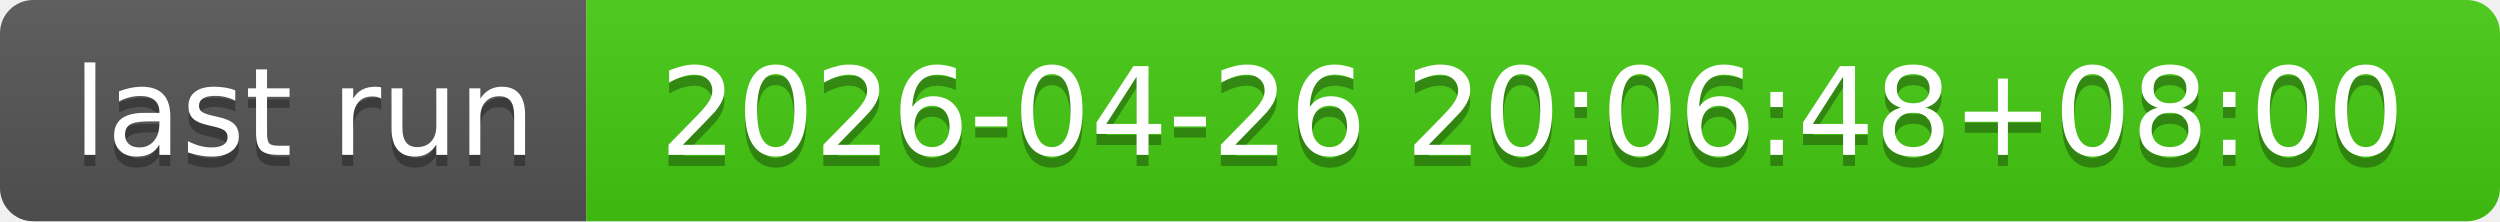
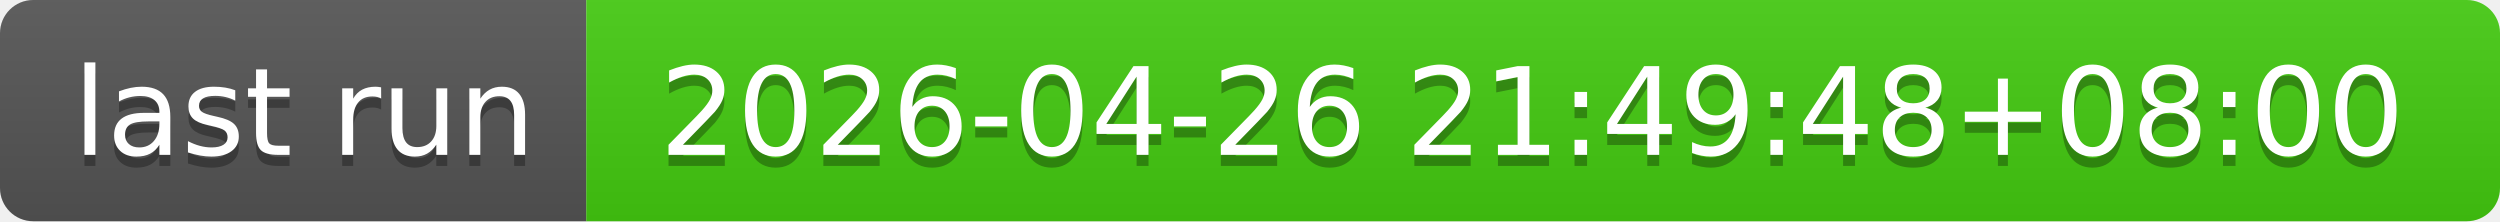
- <svg xmlns="http://www.w3.org/2000/svg" width="226" height="20" role="img" aria-label="last run: 2026-04-26 20:06:48+08:00">
+ <svg xmlns="http://www.w3.org/2000/svg" width="226" height="20" role="img" aria-label="last run: 2026-04-26 21:49:48+08:00">
  <linearGradient id="s" x2="0" y2="100%">
    <stop offset="0" stop-color="#bbb" stop-opacity=".1" />
    <stop offset="1" stop-opacity=".1" />
  </linearGradient>
  <clipPath id="r">
    <rect width="226" height="20" rx="3" fill="#fff" />
  </clipPath>
  <g clip-path="url(#r)">
    <rect width="53" height="20" fill="#555" />
    <rect x="53" width="173" height="20" fill="#4c1" />
    <rect width="226" height="20" fill="url(#s)" />
  </g>
  <g fill="#fff" text-anchor="middle" font-family="Verdana,Geneva,DejaVu Sans,sans-serif" text-rendering="geometricPrecision" font-size="110">
    <text aria-hidden="true" x="275" y="150" fill="#010101" fill-opacity=".3" transform="scale(.1)" textLength="430">last run</text>
    <text x="275" y="140" transform="scale(.1)" fill="#fff" textLength="430">last run</text>
-     <text aria-hidden="true" x="1385" y="150" fill="#010101" fill-opacity=".3" transform="scale(.1)" textLength="1630">2026-04-26 20:06:48+08:00</text>
-     <text x="1385" y="140" transform="scale(.1)" fill="#fff" textLength="1630">2026-04-26 20:06:48+08:00</text>
+     <text aria-hidden="true" x="1385" y="150" fill="#010101" fill-opacity=".3" transform="scale(.1)" textLength="1630">2026-04-26 21:49:48+08:00</text>
+     <text x="1385" y="140" transform="scale(.1)" fill="#fff" textLength="1630">2026-04-26 21:49:48+08:00</text>
  </g>
</svg>
